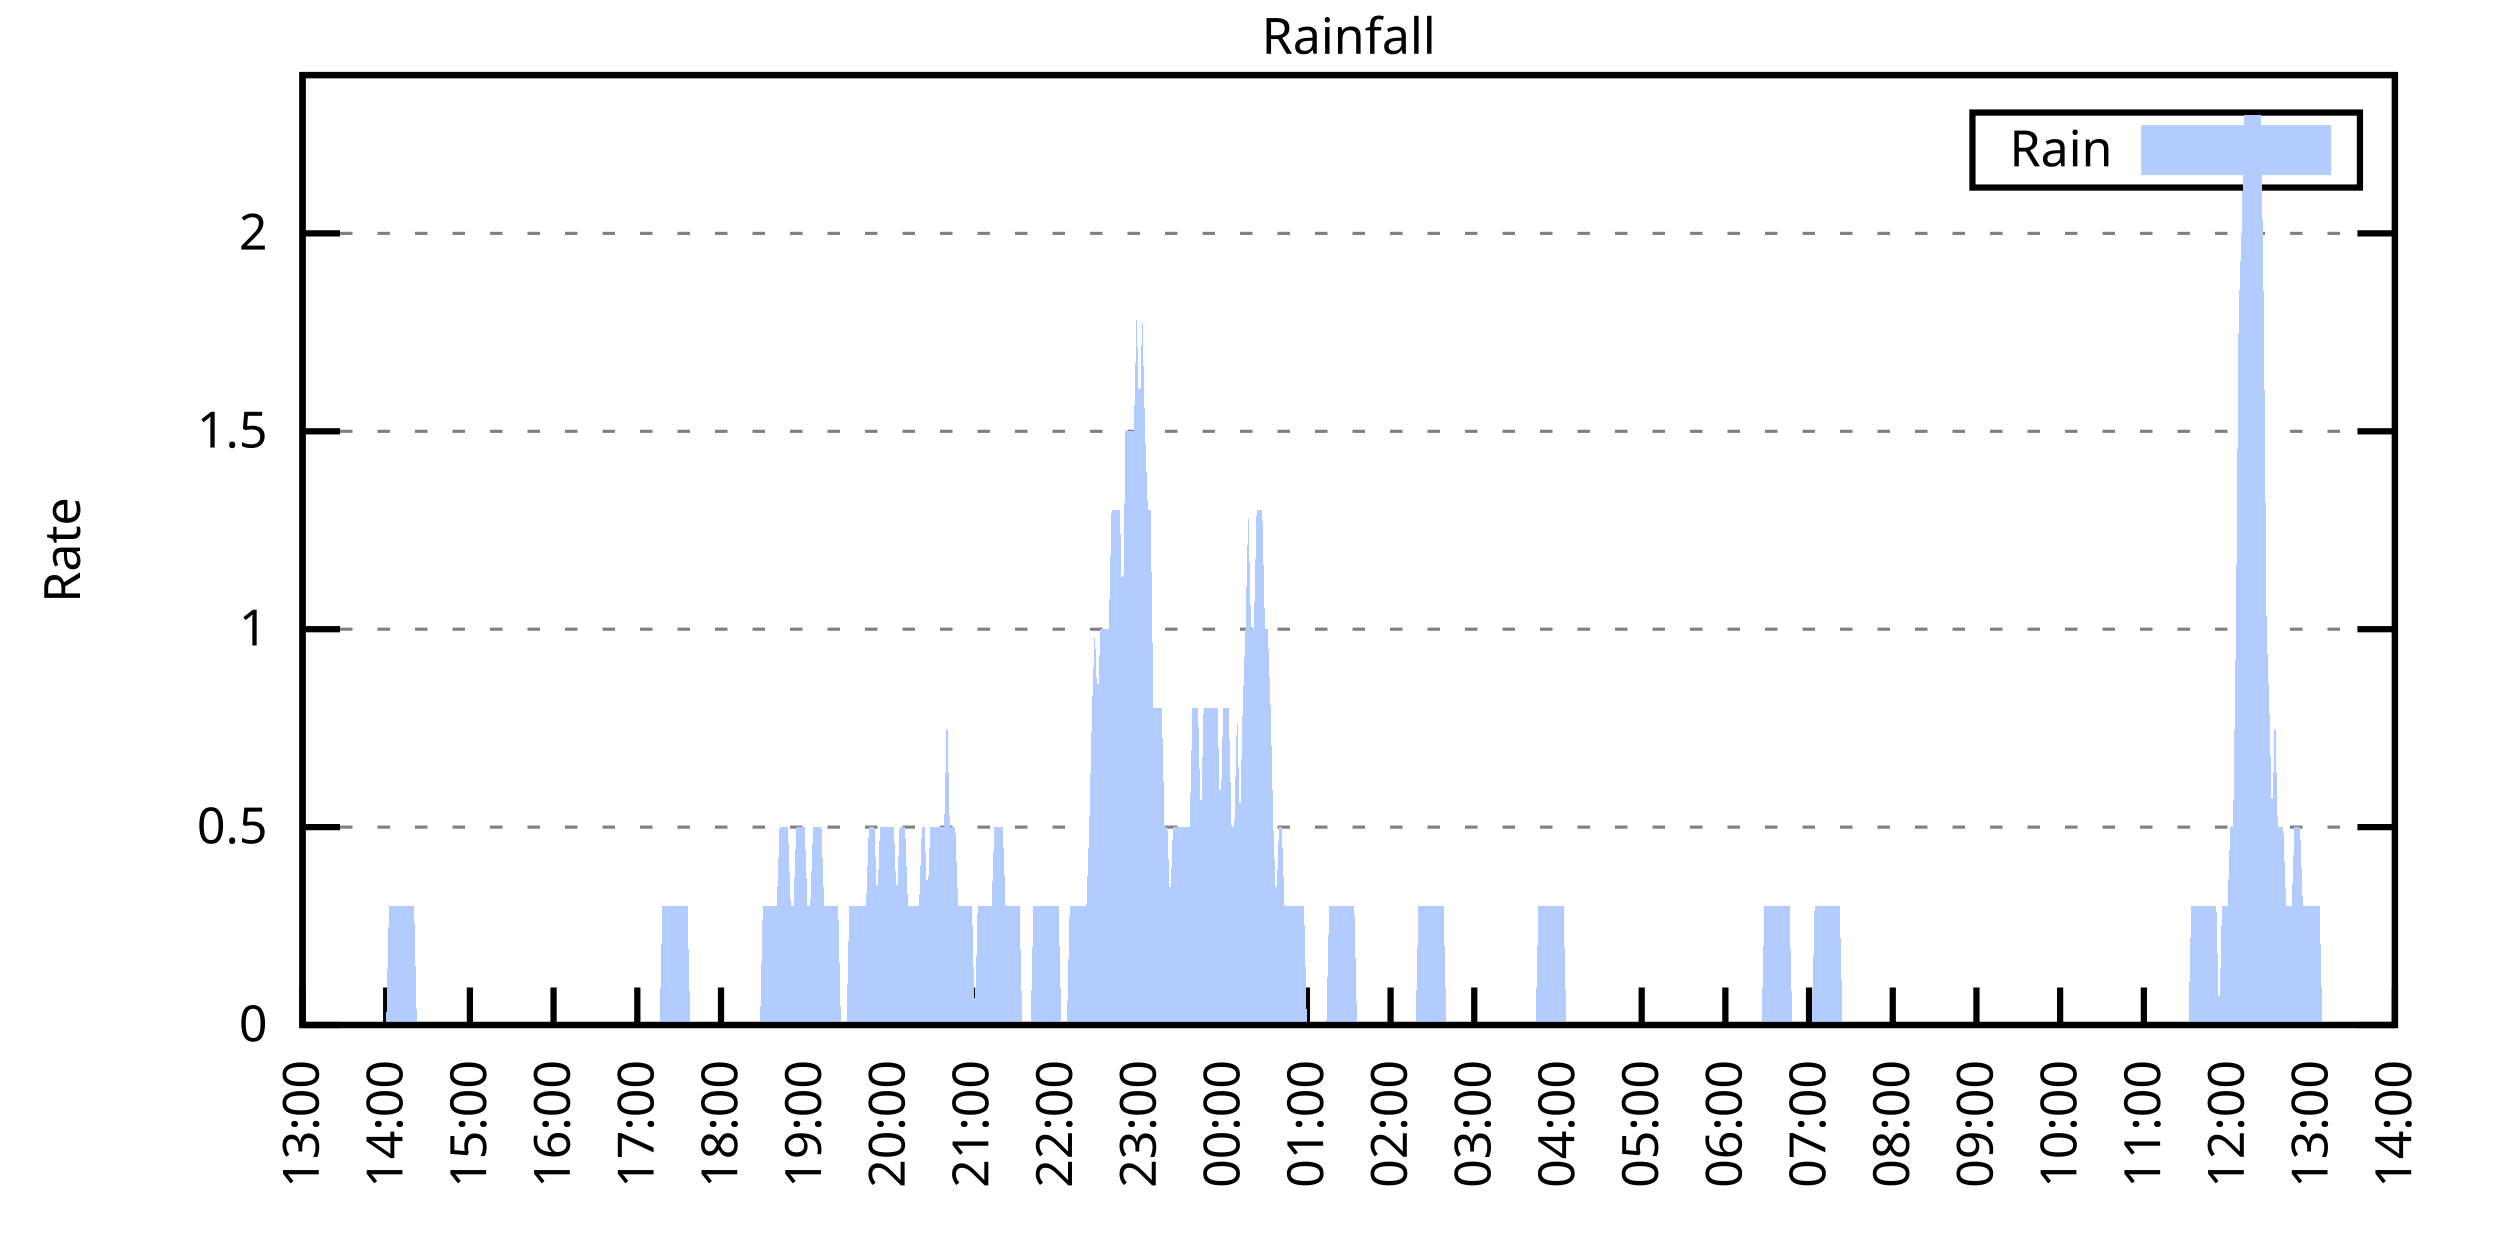
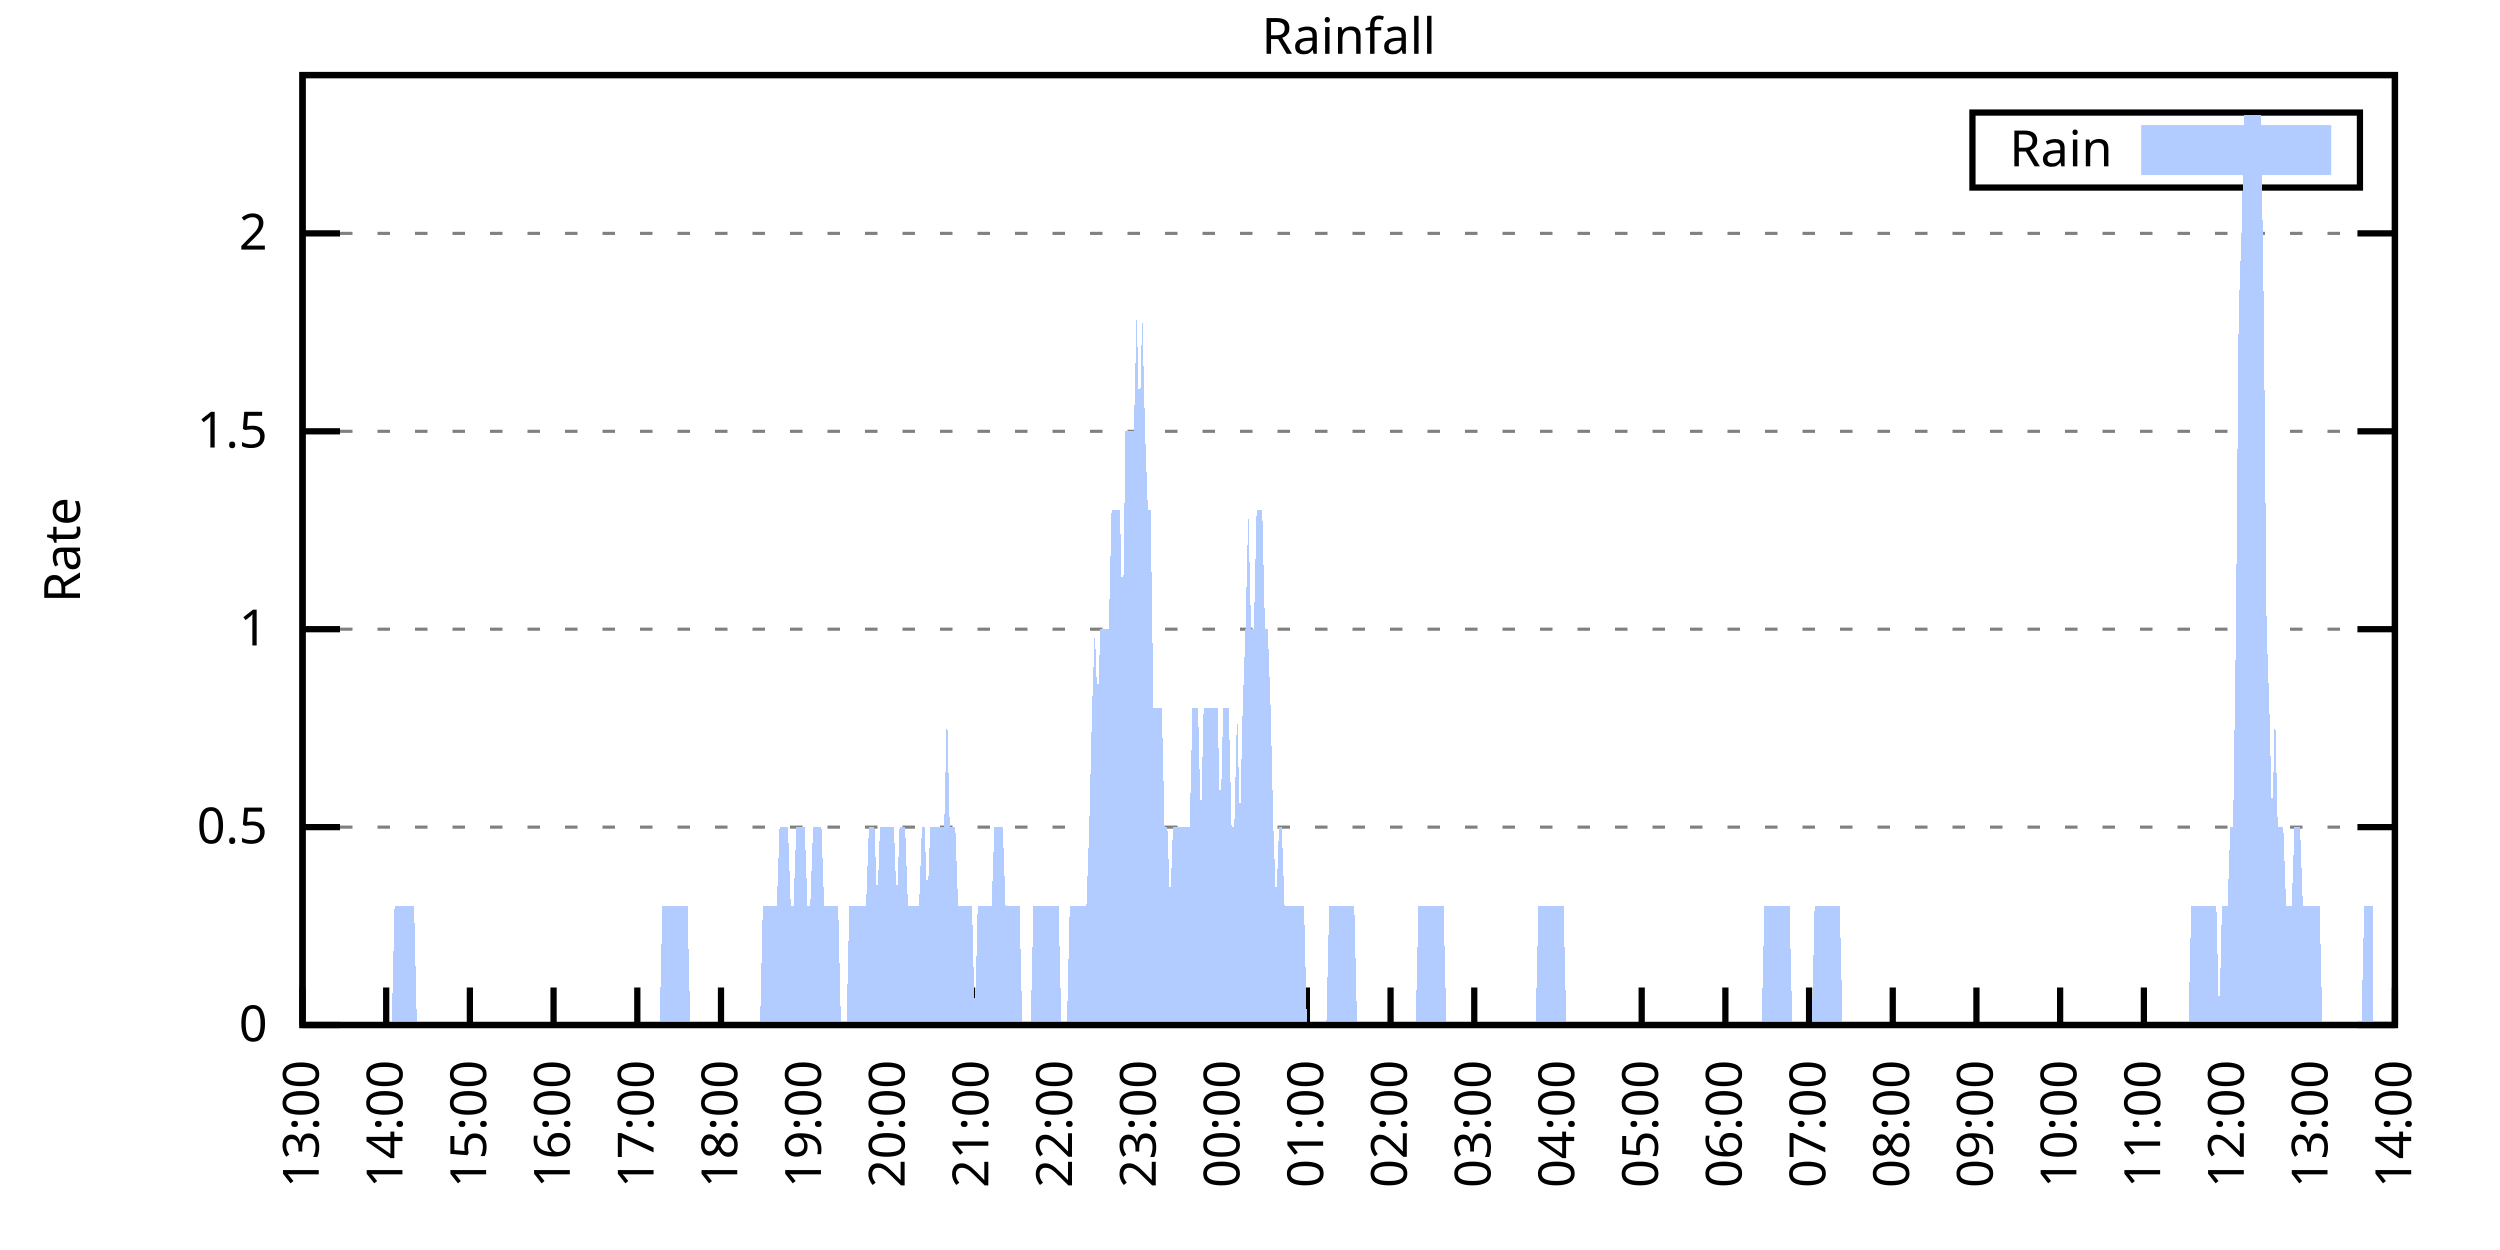
<svg xmlns="http://www.w3.org/2000/svg" xmlns:xlink="http://www.w3.org/1999/xlink" width="400" height="200" viewBox="0 0 400 200">
  <g id="gnuplot_canvas">
    <rect x="0" y="0" width="400" height="200" fill="none" />
    <defs>
      <circle id="gpDot" r="0.5" stroke-width="0.5" stroke="currentColor" />
      <path id="gpPt0" stroke-width="0.333" stroke="currentColor" d="M-1,0 h2 M0,-1 v2" />
      <path id="gpPt1" stroke-width="0.333" stroke="currentColor" d="M-1,-1 L1,1 M1,-1 L-1,1" />
      <path id="gpPt2" stroke-width="0.333" stroke="currentColor" d="M-1,0 L1,0 M0,-1 L0,1 M-1,-1 L1,1 M-1,1 L1,-1" />
      <rect id="gpPt3" stroke-width="0.333" stroke="currentColor" x="-1" y="-1" width="2" height="2" />
      <rect id="gpPt4" stroke-width="0.333" stroke="currentColor" fill="currentColor" x="-1" y="-1" width="2" height="2" />
      <circle id="gpPt5" stroke-width="0.333" stroke="currentColor" cx="0" cy="0" r="1" />
      <use xlink:href="#gpPt5" id="gpPt6" fill="currentColor" stroke="none" />
      <path id="gpPt7" stroke-width="0.333" stroke="currentColor" d="M0,-1.33 L-1.33,0.67 L1.33,0.67 z" />
      <use xlink:href="#gpPt7" id="gpPt8" fill="currentColor" stroke="none" />
      <use xlink:href="#gpPt7" id="gpPt9" stroke="currentColor" transform="rotate(180)" />
      <use xlink:href="#gpPt9" id="gpPt10" fill="currentColor" stroke="none" />
      <use xlink:href="#gpPt3" id="gpPt11" stroke="currentColor" transform="rotate(45)" />
      <use xlink:href="#gpPt11" id="gpPt12" fill="currentColor" stroke="none" />
      <path id="gpPt13" stroke-width="0.333" stroke="currentColor" d="M0,1.330 L1.265,0.411 L0.782,-1.067 L-0.782,-1.076 L-1.265,0.411 z" />
      <use xlink:href="#gpPt13" id="gpPt14" fill="currentColor" stroke="none" />
      <filter id="textbox" filterUnits="objectBoundingBox" x="0" y="0" height="1" width="1">
        <feFlood flood-color="white" flood-opacity="1" result="bgnd" />
        <feComposite in="SourceGraphic" in2="bgnd" operator="atop" />
      </filter>
      <filter id="greybox" filterUnits="objectBoundingBox" x="0" y="0" height="1" width="1">
        <feFlood flood-color="lightgrey" flood-opacity="1" result="grey" />
        <feComposite in="SourceGraphic" in2="grey" operator="atop" />
      </filter>
    </defs>
    <g fill="none" color="white" stroke="currentColor" stroke-width="1.00" stroke-linecap="butt" stroke-linejoin="miter">
</g>
    <g fill="none" color="black" stroke="currentColor" stroke-width="1.00" stroke-linecap="butt" stroke-linejoin="miter">
      <g stroke="none" shape-rendering="crispEdges">
        <polygon fill="rgb(255, 255, 255)" points="48.40,164.00 383.18,164.00 383.18,12.02 48.40,12.02 " />
      </g>
    </g>
    <g fill="none" color="black" stroke="currentColor" stroke-width="1.00" stroke-linecap="butt" stroke-linejoin="miter">
</g>
    <g fill="none" color="black" stroke="black" stroke-width="0.50" stroke-linecap="butt" stroke-linejoin="miter">
</g>
    <g fill="none" color="gray" stroke="currentColor" stroke-width="0.50" stroke-linecap="butt" stroke-linejoin="miter">
      <path stroke="gray" stroke-dasharray="2,4" class="gridline" d="M48.40,164.00 L383.19,164.00  " />
    </g>
    <g fill="none" color="gray" stroke="gray" stroke-width="1.00" stroke-linecap="butt" stroke-linejoin="miter">
</g>
    <g fill="none" color="black" stroke="currentColor" stroke-width="1.00" stroke-linecap="butt" stroke-linejoin="miter">
      <path stroke="black" d="M48.40,164.00 L54.40,164.00 M383.19,164.00 L377.19,164.00  " />
      <g transform="translate(42.80,166.60)" stroke="none" fill="black" font-family="Sans" font-size="8.00" text-anchor="end">
        <text>
          <tspan font-family="Sans"> 0</tspan>
        </text>
      </g>
    </g>
    <g fill="none" color="black" stroke="currentColor" stroke-width="1.00" stroke-linecap="butt" stroke-linejoin="miter">
</g>
    <g fill="none" color="black" stroke="black" stroke-width="0.50" stroke-linecap="butt" stroke-linejoin="miter">
</g>
    <g fill="none" color="gray" stroke="currentColor" stroke-width="0.50" stroke-linecap="butt" stroke-linejoin="miter">
      <path stroke="gray" stroke-dasharray="2,4" class="gridline" d="M48.40,132.34 L383.19,132.34  " />
    </g>
    <g fill="none" color="gray" stroke="gray" stroke-width="1.00" stroke-linecap="butt" stroke-linejoin="miter">
</g>
    <g fill="none" color="black" stroke="currentColor" stroke-width="1.00" stroke-linecap="butt" stroke-linejoin="miter">
      <path stroke="black" d="M48.40,132.34 L54.40,132.34 M383.19,132.34 L377.19,132.34  " />
      <g transform="translate(42.80,134.94)" stroke="none" fill="black" font-family="Sans" font-size="8.00" text-anchor="end">
        <text>
          <tspan font-family="Sans"> 0.5</tspan>
        </text>
      </g>
    </g>
    <g fill="none" color="black" stroke="currentColor" stroke-width="1.00" stroke-linecap="butt" stroke-linejoin="miter">
</g>
    <g fill="none" color="black" stroke="black" stroke-width="0.50" stroke-linecap="butt" stroke-linejoin="miter">
</g>
    <g fill="none" color="gray" stroke="currentColor" stroke-width="0.50" stroke-linecap="butt" stroke-linejoin="miter">
      <path stroke="gray" stroke-dasharray="2,4" class="gridline" d="M48.40,100.67 L383.19,100.67  " />
    </g>
    <g fill="none" color="gray" stroke="gray" stroke-width="1.00" stroke-linecap="butt" stroke-linejoin="miter">
</g>
    <g fill="none" color="black" stroke="currentColor" stroke-width="1.00" stroke-linecap="butt" stroke-linejoin="miter">
      <path stroke="black" d="M48.40,100.67 L54.40,100.67 M383.19,100.67 L377.19,100.67  " />
      <g transform="translate(42.80,103.27)" stroke="none" fill="black" font-family="Sans" font-size="8.00" text-anchor="end">
        <text>
          <tspan font-family="Sans"> 1</tspan>
        </text>
      </g>
    </g>
    <g fill="none" color="black" stroke="currentColor" stroke-width="1.00" stroke-linecap="butt" stroke-linejoin="miter">
</g>
    <g fill="none" color="black" stroke="black" stroke-width="0.50" stroke-linecap="butt" stroke-linejoin="miter">
</g>
    <g fill="none" color="gray" stroke="currentColor" stroke-width="0.50" stroke-linecap="butt" stroke-linejoin="miter">
      <path stroke="gray" stroke-dasharray="2,4" class="gridline" d="M48.40,69.01 L383.19,69.01  " />
    </g>
    <g fill="none" color="gray" stroke="gray" stroke-width="1.00" stroke-linecap="butt" stroke-linejoin="miter">
</g>
    <g fill="none" color="black" stroke="currentColor" stroke-width="1.00" stroke-linecap="butt" stroke-linejoin="miter">
      <path stroke="black" d="M48.40,69.01 L54.40,69.01 M383.19,69.01 L377.19,69.01  " />
      <g transform="translate(42.80,71.61)" stroke="none" fill="black" font-family="Sans" font-size="8.00" text-anchor="end">
        <text>
          <tspan font-family="Sans"> 1.5</tspan>
        </text>
      </g>
    </g>
    <g fill="none" color="black" stroke="currentColor" stroke-width="1.00" stroke-linecap="butt" stroke-linejoin="miter">
</g>
    <g fill="none" color="black" stroke="black" stroke-width="0.50" stroke-linecap="butt" stroke-linejoin="miter">
</g>
    <g fill="none" color="gray" stroke="currentColor" stroke-width="0.50" stroke-linecap="butt" stroke-linejoin="miter">
      <path stroke="gray" stroke-dasharray="2,4" class="gridline" d="M48.40,37.34 L383.19,37.34  " />
    </g>
    <g fill="none" color="gray" stroke="gray" stroke-width="1.00" stroke-linecap="butt" stroke-linejoin="miter">
</g>
    <g fill="none" color="black" stroke="currentColor" stroke-width="1.00" stroke-linecap="butt" stroke-linejoin="miter">
      <path stroke="black" d="M48.40,37.34 L54.40,37.34 M383.19,37.34 L377.19,37.34  " />
      <g transform="translate(42.80,39.94)" stroke="none" fill="black" font-family="Sans" font-size="8.00" text-anchor="end">
        <text>
          <tspan font-family="Sans"> 2</tspan>
        </text>
      </g>
    </g>
    <g fill="none" color="black" stroke="currentColor" stroke-width="1.00" stroke-linecap="butt" stroke-linejoin="miter">
      <path stroke="black" d="M48.40,164.00 L48.40,158.00  " />
      <g transform="translate(51.00,169.60) rotate(270.00)" stroke="none" fill="black" font-family="Sans" font-size="8.00" text-anchor="end">
        <text>
          <tspan font-family="Sans">13:00</tspan>
        </text>
      </g>
    </g>
    <g fill="none" color="black" stroke="currentColor" stroke-width="1.00" stroke-linecap="butt" stroke-linejoin="miter">
      <path stroke="black" d="M61.79,164.00 L61.79,158.00  " />
      <g transform="translate(64.39,169.60) rotate(270.00)" stroke="none" fill="black" font-family="Sans" font-size="8.00" text-anchor="end">
        <text>
          <tspan font-family="Sans">14:00</tspan>
        </text>
      </g>
    </g>
    <g fill="none" color="black" stroke="currentColor" stroke-width="1.00" stroke-linecap="butt" stroke-linejoin="miter">
      <path stroke="black" d="M75.18,164.00 L75.18,158.00  " />
      <g transform="translate(77.78,169.60) rotate(270.00)" stroke="none" fill="black" font-family="Sans" font-size="8.00" text-anchor="end">
        <text>
          <tspan font-family="Sans">15:00</tspan>
        </text>
      </g>
    </g>
    <g fill="none" color="black" stroke="currentColor" stroke-width="1.00" stroke-linecap="butt" stroke-linejoin="miter">
      <path stroke="black" d="M88.57,164.00 L88.57,158.00  " />
      <g transform="translate(91.17,169.60) rotate(270.00)" stroke="none" fill="black" font-family="Sans" font-size="8.00" text-anchor="end">
        <text>
          <tspan font-family="Sans">16:00</tspan>
        </text>
      </g>
    </g>
    <g fill="none" color="black" stroke="currentColor" stroke-width="1.00" stroke-linecap="butt" stroke-linejoin="miter">
      <path stroke="black" d="M101.97,164.00 L101.97,158.00  " />
      <g transform="translate(104.57,169.60) rotate(270.00)" stroke="none" fill="black" font-family="Sans" font-size="8.00" text-anchor="end">
        <text>
          <tspan font-family="Sans">17:00</tspan>
        </text>
      </g>
    </g>
    <g fill="none" color="black" stroke="currentColor" stroke-width="1.00" stroke-linecap="butt" stroke-linejoin="miter">
      <path stroke="black" d="M115.36,164.00 L115.36,158.00  " />
      <g transform="translate(117.96,169.60) rotate(270.00)" stroke="none" fill="black" font-family="Sans" font-size="8.00" text-anchor="end">
        <text>
          <tspan font-family="Sans">18:00</tspan>
        </text>
      </g>
    </g>
    <g fill="none" color="black" stroke="currentColor" stroke-width="1.00" stroke-linecap="butt" stroke-linejoin="miter">
      <path stroke="black" d="M128.75,164.00 L128.75,158.00  " />
      <g transform="translate(131.35,169.60) rotate(270.00)" stroke="none" fill="black" font-family="Sans" font-size="8.00" text-anchor="end">
        <text>
          <tspan font-family="Sans">19:00</tspan>
        </text>
      </g>
    </g>
    <g fill="none" color="black" stroke="currentColor" stroke-width="1.00" stroke-linecap="butt" stroke-linejoin="miter">
      <path stroke="black" d="M142.14,164.00 L142.14,158.00  " />
      <g transform="translate(144.74,169.60) rotate(270.00)" stroke="none" fill="black" font-family="Sans" font-size="8.00" text-anchor="end">
        <text>
          <tspan font-family="Sans">20:00</tspan>
        </text>
      </g>
    </g>
    <g fill="none" color="black" stroke="currentColor" stroke-width="1.00" stroke-linecap="butt" stroke-linejoin="miter">
      <path stroke="black" d="M155.53,164.00 L155.53,158.00  " />
      <g transform="translate(158.13,169.60) rotate(270.00)" stroke="none" fill="black" font-family="Sans" font-size="8.00" text-anchor="end">
        <text>
          <tspan font-family="Sans">21:00</tspan>
        </text>
      </g>
    </g>
    <g fill="none" color="black" stroke="currentColor" stroke-width="1.00" stroke-linecap="butt" stroke-linejoin="miter">
      <path stroke="black" d="M168.92,164.00 L168.92,158.00  " />
      <g transform="translate(171.52,169.60) rotate(270.00)" stroke="none" fill="black" font-family="Sans" font-size="8.00" text-anchor="end">
        <text>
          <tspan font-family="Sans">22:00</tspan>
        </text>
      </g>
    </g>
    <g fill="none" color="black" stroke="currentColor" stroke-width="1.00" stroke-linecap="butt" stroke-linejoin="miter">
      <path stroke="black" d="M182.32,164.00 L182.32,158.00  " />
      <g transform="translate(184.92,169.60) rotate(270.00)" stroke="none" fill="black" font-family="Sans" font-size="8.00" text-anchor="end">
        <text>
          <tspan font-family="Sans">23:00</tspan>
        </text>
      </g>
    </g>
    <g fill="none" color="black" stroke="currentColor" stroke-width="1.00" stroke-linecap="butt" stroke-linejoin="miter">
      <path stroke="black" d="M195.71,164.00 L195.71,158.00  " />
      <g transform="translate(198.31,169.60) rotate(270.00)" stroke="none" fill="black" font-family="Sans" font-size="8.00" text-anchor="end">
        <text>
          <tspan font-family="Sans">00:00</tspan>
        </text>
      </g>
    </g>
    <g fill="none" color="black" stroke="currentColor" stroke-width="1.00" stroke-linecap="butt" stroke-linejoin="miter">
      <path stroke="black" d="M209.10,164.00 L209.10,158.00  " />
      <g transform="translate(211.70,169.60) rotate(270.00)" stroke="none" fill="black" font-family="Sans" font-size="8.00" text-anchor="end">
        <text>
          <tspan font-family="Sans">01:00</tspan>
        </text>
      </g>
    </g>
    <g fill="none" color="black" stroke="currentColor" stroke-width="1.00" stroke-linecap="butt" stroke-linejoin="miter">
      <path stroke="black" d="M222.49,164.00 L222.49,158.00  " />
      <g transform="translate(225.09,169.60) rotate(270.00)" stroke="none" fill="black" font-family="Sans" font-size="8.00" text-anchor="end">
        <text>
          <tspan font-family="Sans">02:00</tspan>
        </text>
      </g>
    </g>
    <g fill="none" color="black" stroke="currentColor" stroke-width="1.00" stroke-linecap="butt" stroke-linejoin="miter">
      <path stroke="black" d="M235.88,164.00 L235.88,158.00  " />
      <g transform="translate(238.48,169.60) rotate(270.00)" stroke="none" fill="black" font-family="Sans" font-size="8.00" text-anchor="end">
        <text>
          <tspan font-family="Sans">03:00</tspan>
        </text>
      </g>
    </g>
    <g fill="none" color="black" stroke="currentColor" stroke-width="1.00" stroke-linecap="butt" stroke-linejoin="miter">
      <path stroke="black" d="M249.27,164.00 L249.27,158.00  " />
      <g transform="translate(251.87,169.60) rotate(270.00)" stroke="none" fill="black" font-family="Sans" font-size="8.00" text-anchor="end">
        <text>
          <tspan font-family="Sans">04:00</tspan>
        </text>
      </g>
    </g>
    <g fill="none" color="black" stroke="currentColor" stroke-width="1.00" stroke-linecap="butt" stroke-linejoin="miter">
      <path stroke="black" d="M262.67,164.00 L262.67,158.00  " />
      <g transform="translate(265.27,169.60) rotate(270.00)" stroke="none" fill="black" font-family="Sans" font-size="8.00" text-anchor="end">
        <text>
          <tspan font-family="Sans">05:00</tspan>
        </text>
      </g>
    </g>
    <g fill="none" color="black" stroke="currentColor" stroke-width="1.00" stroke-linecap="butt" stroke-linejoin="miter">
      <path stroke="black" d="M276.06,164.00 L276.06,158.00  " />
      <g transform="translate(278.66,169.60) rotate(270.00)" stroke="none" fill="black" font-family="Sans" font-size="8.00" text-anchor="end">
        <text>
          <tspan font-family="Sans">06:00</tspan>
        </text>
      </g>
    </g>
    <g fill="none" color="black" stroke="currentColor" stroke-width="1.00" stroke-linecap="butt" stroke-linejoin="miter">
      <path stroke="black" d="M289.45,164.00 L289.45,158.00  " />
      <g transform="translate(292.05,169.60) rotate(270.00)" stroke="none" fill="black" font-family="Sans" font-size="8.00" text-anchor="end">
        <text>
          <tspan font-family="Sans">07:00</tspan>
        </text>
      </g>
    </g>
    <g fill="none" color="black" stroke="currentColor" stroke-width="1.00" stroke-linecap="butt" stroke-linejoin="miter">
      <path stroke="black" d="M302.84,164.00 L302.84,158.00  " />
      <g transform="translate(305.44,169.60) rotate(270.00)" stroke="none" fill="black" font-family="Sans" font-size="8.00" text-anchor="end">
        <text>
          <tspan font-family="Sans">08:00</tspan>
        </text>
      </g>
    </g>
    <g fill="none" color="black" stroke="currentColor" stroke-width="1.00" stroke-linecap="butt" stroke-linejoin="miter">
      <path stroke="black" d="M316.23,164.00 L316.23,158.00  " />
      <g transform="translate(318.83,169.60) rotate(270.00)" stroke="none" fill="black" font-family="Sans" font-size="8.00" text-anchor="end">
        <text>
          <tspan font-family="Sans">09:00</tspan>
        </text>
      </g>
    </g>
    <g fill="none" color="black" stroke="currentColor" stroke-width="1.00" stroke-linecap="butt" stroke-linejoin="miter">
      <path stroke="black" d="M329.62,164.00 L329.62,158.00  " />
      <g transform="translate(332.22,169.60) rotate(270.00)" stroke="none" fill="black" font-family="Sans" font-size="8.00" text-anchor="end">
        <text>
          <tspan font-family="Sans">10:00</tspan>
        </text>
      </g>
    </g>
    <g fill="none" color="black" stroke="currentColor" stroke-width="1.00" stroke-linecap="butt" stroke-linejoin="miter">
      <path stroke="black" d="M343.02,164.00 L343.02,158.00  " />
      <g transform="translate(345.62,169.60) rotate(270.00)" stroke="none" fill="black" font-family="Sans" font-size="8.00" text-anchor="end">
        <text>
          <tspan font-family="Sans">11:00</tspan>
        </text>
      </g>
    </g>
    <g fill="none" color="black" stroke="currentColor" stroke-width="1.00" stroke-linecap="butt" stroke-linejoin="miter">
      <path stroke="black" d="M356.41,164.00 L356.41,158.00  " />
      <g transform="translate(359.01,169.60) rotate(270.00)" stroke="none" fill="black" font-family="Sans" font-size="8.00" text-anchor="end">
        <text>
          <tspan font-family="Sans">12:00</tspan>
        </text>
      </g>
    </g>
    <g fill="none" color="black" stroke="currentColor" stroke-width="1.00" stroke-linecap="butt" stroke-linejoin="miter">
      <path stroke="black" d="M369.80,164.00 L369.80,158.00  " />
      <g transform="translate(372.40,169.60) rotate(270.00)" stroke="none" fill="black" font-family="Sans" font-size="8.00" text-anchor="end">
        <text>
          <tspan font-family="Sans">13:00</tspan>
        </text>
      </g>
    </g>
    <g fill="none" color="black" stroke="currentColor" stroke-width="1.00" stroke-linecap="butt" stroke-linejoin="miter">
      <path stroke="black" d="M383.19,164.00 L383.19,158.00  " />
      <g transform="translate(385.79,169.60) rotate(270.00)" stroke="none" fill="black" font-family="Sans" font-size="8.00" text-anchor="end">
        <text>
          <tspan font-family="Sans">14:00</tspan>
        </text>
      </g>
    </g>
    <g fill="none" color="black" stroke="currentColor" stroke-width="1.00" stroke-linecap="butt" stroke-linejoin="miter">
</g>
    <g fill="none" color="black" stroke="currentColor" stroke-width="1.00" stroke-linecap="butt" stroke-linejoin="miter">
      <path stroke="black" d="M48.40,12.01 L48.40,164.00 L383.19,164.00 L383.19,12.01 L48.40,12.01 Z  " />
    </g>
    <g fill="none" color="black" stroke="currentColor" stroke-width="1.00" stroke-linecap="butt" stroke-linejoin="miter">
</g>
    <g fill="none" color="black" stroke="currentColor" stroke-width="1.00" stroke-linecap="butt" stroke-linejoin="miter">
      <path stroke="black" d="M315.59,30.01 L315.59,18.01 L377.59,18.01 L377.59,30.01 L315.59,30.01 Z  " />
    </g>
    <g id="Rainfall_plot_1">
      <g fill="none" color="white" stroke="black" stroke-width="2.00" stroke-linecap="butt" stroke-linejoin="miter">
</g>
      <g fill="none" color="black" stroke="currentColor" stroke-width="2.00" stroke-linecap="butt" stroke-linejoin="miter">
        <g transform="translate(337.99,26.61)" stroke="none" fill="black" font-family="Sans" font-size="8.00" text-anchor="end">
          <text>
            <tspan font-family="Sans">Rain</tspan>
          </text>
        </g>
      </g>
      <g fill="none" color="black" stroke="currentColor" stroke-width="2.00" stroke-linecap="butt" stroke-linejoin="miter">
        <g stroke="none" shape-rendering="crispEdges">
          <polygon fill="rgb(178, 204, 255)" points="343.59,27.01 371.99,27.01 371.99,21.01 343.59,21.01 " />
        </g>
        <path stroke="rgb(178, 204, 255)" d="M343.59,27.01 L371.99,27.01 L371.99,21.01 L343.59,21.01 L343.59,27.01 Z  " />
      </g>
      <g fill="none" color="black" stroke="currentColor" stroke-width="2.00" stroke-linecap="butt" stroke-linejoin="miter">
        <g stroke="none" shape-rendering="crispEdges">
-           <polygon fill="rgb(178, 204, 255)" points="55.54,164.00 55.99,164.00 56.43,164.00 56.88,164.00 57.33,164.00 57.77,164.00 58.22,164.00 58.67,164.00 59.11,164.00 59.56,164.00 60.01,164.00 60.45,164.00 60.90,164.00 61.35,164.00 61.79,164.00 62.24,145.00 62.68,145.00 63.13,145.00 63.58,145.00 64.02,145.00 64.47,145.00 64.92,145.00 65.36,145.00 65.81,145.00 66.26,145.00 66.70,164.00 67.15,164.00 67.59,164.00 68.04,164.00 68.49,164.00 68.93,164.00 69.38,164.00 69.83,164.00 70.27,164.00 70.72,164.00 71.17,164.00 71.61,164.00 72.06,164.00 72.50,164.00 72.95,164.00 73.40,164.00 73.84,164.00 74.29,164.00 74.74,164.00 75.18,164.00 75.63,164.00 76.08,164.00 76.52,164.00 76.97,164.00 77.42,164.00 77.86,164.00 78.31,164.00 78.75,164.00 79.20,164.00 79.65,164.00 80.09,164.00 80.54,164.00 80.99,164.00 81.43,164.00 81.88,164.00 82.33,164.00 82.77,164.00 83.22,164.00 83.66,164.00 84.11,164.00 84.56,164.00 85.00,164.00 85.45,164.00 85.90,164.00 86.34,164.00 86.79,164.00 87.24,164.00 87.68,164.00 88.13,164.00 88.57,164.00 89.02,164.00 89.47,164.00 89.91,164.00 90.36,164.00 90.81,164.00 91.25,164.00 91.70,164.00 92.15,164.00 92.59,164.00 93.04,164.00 93.49,164.00 93.93,164.00 94.38,164.00 94.82,164.00 95.27,164.00 95.72,164.00 96.16,164.00 96.61,164.00 97.06,164.00 97.50,164.00 97.95,164.00 98.40,164.00 98.84,164.00 99.29,164.00 99.73,164.00 100.18,164.00 100.63,164.00 101.07,164.00 101.52,164.00 101.97,164.00 102.41,164.00 102.86,164.00 103.31,164.00 103.75,164.00 104.20,164.00 104.64,164.00 105.09,164.00 105.54,164.00 105.98,145.00 106.43,145.00 106.88,145.00 107.32,145.00 107.77,145.00 108.22,145.00 108.66,145.00 109.11,145.00 109.55,145.00 110.00,145.00 110.45,164.00 110.89,164.00 111.34,164.00 111.79,164.00 112.23,164.00 112.68,164.00 113.13,164.00 113.57,164.00 114.02,164.00 114.47,164.00 114.91,164.00 115.36,164.00 115.80,164.00 116.25,164.00 116.70,164.00 117.14,164.00 117.59,164.00 118.04,164.00 118.48,164.00 118.93,164.00 119.38,164.00 119.82,164.00 120.27,164.00 120.71,164.00 121.16,164.00 121.61,164.00 122.05,145.00 122.50,145.00 122.95,145.00 123.39,145.00 123.84,145.00 124.29,145.00 124.73,132.34 125.18,132.34 125.62,132.34 126.07,132.34 126.52,145.00 126.96,145.00 127.41,132.34 127.86,132.34 128.30,132.34 128.75,132.34 129.20,145.00 129.64,145.00 130.09,132.34 130.54,132.34 130.98,132.34 131.43,132.34 131.87,145.00 132.32,145.00 132.77,145.00 133.21,145.00 133.66,145.00 134.11,145.00 134.55,164.00 135.00,164.00 135.45,164.00 135.89,145.00 136.34,145.00 136.78,145.00 137.23,145.00 137.68,145.00 138.12,145.00 138.57,145.00 139.02,132.34 139.46,132.34 139.91,132.34 140.36,145.00 140.80,132.34 141.25,132.34 141.69,132.34 142.14,132.34 142.59,132.34 143.03,132.34 143.48,145.00 143.93,132.34 144.37,132.34 144.82,132.34 145.27,145.00 145.71,145.00 146.16,145.00 146.61,145.00 147.05,145.00 147.50,132.34 147.94,132.34 148.39,145.00 148.84,132.34 149.28,132.34 149.73,132.34 150.18,132.34 150.62,132.34 151.07,132.34 151.52,113.34 151.96,132.34 152.41,132.34 152.85,132.34 153.30,145.00 153.75,145.00 154.19,145.00 154.64,145.00 155.09,145.00 155.53,145.00 155.98,164.00 156.43,145.00 156.87,145.00 157.32,145.00 157.76,145.00 158.21,145.00 158.66,145.00 159.10,132.34 159.55,132.34 160.00,132.34 160.44,132.34 160.89,145.00 161.34,145.00 161.78,145.00 162.23,145.00 162.67,145.00 163.12,145.00 163.57,164.00 164.01,164.00 164.46,164.00 164.91,164.00 165.35,145.00 165.80,145.00 166.25,145.00 166.69,145.00 167.14,145.00 167.59,145.00 168.03,145.00 168.48,145.00 168.92,145.00 169.37,145.00 169.82,164.00 170.26,164.00 170.71,164.00 171.16,145.00 171.60,145.00 172.05,145.00 172.50,145.00 172.94,145.00 173.39,145.00 173.83,145.00 174.28,132.34 174.73,113.34 175.17,100.67 175.62,113.34 176.07,100.67 176.51,100.67 176.96,100.67 177.41,100.67 177.85,81.67 178.30,81.67 178.74,81.67 179.19,81.67 179.64,100.67 180.08,69.01 180.53,69.01 180.98,69.01 181.42,69.01 181.87,50.01 182.32,69.01 182.76,50.01 183.21,69.01 183.66,81.67 184.10,81.67 184.55,113.34 184.99,113.34 185.44,113.34 185.89,113.34 186.33,132.34 186.78,132.34 187.23,145.00 187.67,132.34 188.12,132.34 188.57,132.34 189.01,132.34 189.46,132.34 189.90,132.34 190.35,132.34 190.80,113.34 191.24,113.34 191.69,113.34 192.14,132.34 192.58,113.34 193.03,113.34 193.48,113.34 193.92,113.34 194.37,113.34 194.81,113.34 195.26,132.34 195.71,113.34 196.15,113.34 196.60,113.34 197.05,132.34 197.49,132.34 197.94,113.34 198.39,132.34 198.83,113.34 199.28,100.67 199.73,81.67 200.17,100.67 200.62,100.67 201.06,81.67 201.51,81.67 201.96,81.67 202.40,100.67 202.85,100.67 203.30,113.34 203.74,132.34 204.19,145.00 204.64,132.34 205.08,132.34 205.53,145.00 205.97,145.00 206.42,145.00 206.87,145.00 207.31,145.00 207.76,145.00 208.21,145.00 208.65,145.00 209.10,164.00 209.55,164.00 209.99,164.00 210.44,164.00 210.88,164.00 211.33,164.00 211.78,164.00 212.22,164.00 212.67,145.00 213.12,145.00 213.56,145.00 214.01,145.00 214.46,145.00 214.90,145.00 215.35,145.00 215.80,145.00 216.24,145.00 216.69,145.00 217.13,164.00 217.58,164.00 218.03,164.00 218.47,164.00 218.92,164.00 219.37,164.00 219.81,164.00 220.26,164.00 220.71,164.00 221.15,164.00 221.60,164.00 222.04,164.00 222.49,164.00 222.94,164.00 223.38,164.00 223.83,164.00 224.28,164.00 224.72,164.00 225.17,164.00 225.62,164.00 226.06,164.00 226.51,164.00 226.95,145.00 227.40,145.00 227.85,145.00 228.29,145.00 228.74,145.00 229.19,145.00 229.63,145.00 230.08,145.00 230.53,145.00 230.97,145.00 231.42,164.00 231.86,164.00 232.31,164.00 232.76,164.00 233.20,164.00 233.65,164.00 234.10,164.00 234.54,164.00 234.99,164.00 235.44,164.00 235.88,164.00 236.33,164.00 236.78,164.00 237.22,164.00 237.67,164.00 238.11,164.00 238.56,164.00 239.01,164.00 239.45,164.00 239.90,164.00 240.35,164.00 240.79,164.00 241.24,164.00 241.69,164.00 242.13,164.00 242.58,164.00 243.02,164.00 243.47,164.00 243.92,164.00 244.36,164.00 244.81,164.00 245.26,164.00 245.70,164.00 246.15,145.00 246.60,145.00 247.04,145.00 247.49,145.00 247.93,145.00 248.38,145.00 248.83,145.00 249.27,145.00 249.72,145.00 250.17,145.00 250.61,164.00 251.06,164.00 251.51,164.00 251.95,164.00 252.40,164.00 252.85,164.00 253.29,164.00 253.74,164.00 254.18,164.00 254.63,164.00 255.08,164.00 255.52,164.00 255.97,164.00 256.42,164.00 256.86,164.00 257.31,164.00 257.76,164.00 258.20,164.00 258.65,164.00 259.09,164.00 259.54,164.00 259.99,164.00 260.43,164.00 260.88,164.00 261.33,164.00 261.77,164.00 262.22,164.00 262.67,164.00 263.11,164.00 263.56,164.00 264.00,164.00 264.45,164.00 264.90,164.00 265.34,164.00 265.79,164.00 266.24,164.00 266.68,164.00 267.13,164.00 267.58,164.00 268.02,164.00 268.47,164.00 268.92,164.00 269.36,164.00 269.81,164.00 270.25,164.00 270.70,164.00 271.15,164.00 271.59,164.00 272.04,164.00 272.49,164.00 272.93,164.00 273.38,164.00 273.83,164.00 274.27,164.00 274.72,164.00 275.16,164.00 275.61,164.00 276.06,164.00 276.50,164.00 276.95,164.00 277.40,164.00 277.84,164.00 278.29,164.00 278.74,164.00 279.18,164.00 279.63,164.00 280.07,164.00 280.52,164.00 280.97,164.00 281.41,164.00 281.86,164.00 282.31,145.00 282.75,145.00 283.20,145.00 283.65,145.00 284.09,145.00 284.54,145.00 284.98,145.00 285.43,145.00 285.88,145.00 286.32,145.00 286.77,164.00 287.22,164.00 287.66,164.00 288.11,164.00 288.56,164.00 289.00,164.00 289.45,164.00 289.90,164.00 290.34,145.00 290.79,145.00 291.23,145.00 291.68,145.00 292.13,145.00 292.57,145.00 293.02,145.00 293.47,145.00 293.91,145.00 294.36,145.00 294.81,164.00 295.25,164.00 295.70,164.00 296.14,164.00 296.59,164.00 297.04,164.00 297.48,164.00 297.93,164.00 298.38,164.00 298.82,164.00 299.27,164.00 299.72,164.00 300.16,164.00 300.61,164.00 301.05,164.00 301.50,164.00 301.95,164.00 302.39,164.00 302.84,164.00 303.29,164.00 303.73,164.00 304.18,164.00 304.63,164.00 305.07,164.00 305.52,164.00 305.97,164.00 306.41,164.00 306.86,164.00 307.30,164.00 307.75,164.00 308.20,164.00 308.64,164.00 309.09,164.00 309.54,164.00 309.98,164.00 310.43,164.00 310.88,164.00 311.32,164.00 311.77,164.00 312.21,164.00 312.66,164.00 313.11,164.00 313.55,164.00 314.00,164.00 314.45,164.00 314.89,164.00 315.34,164.00 315.79,164.00 316.23,164.00 316.68,164.00 317.12,164.00 317.57,164.00 318.02,164.00 318.46,164.00 318.91,164.00 319.36,164.00 319.80,164.00 320.25,164.00 320.70,164.00 321.14,164.00 321.59,164.00 322.04,164.00 322.48,164.00 322.93,164.00 323.37,164.00 323.82,164.00 324.27,164.00 324.71,164.00 325.16,164.00 325.61,164.00 326.05,164.00 326.50,164.00 326.95,164.00 327.39,164.00 327.84,164.00 328.28,164.00 328.73,164.00 329.18,164.00 329.62,164.00 330.07,164.00 330.52,164.00 330.96,164.00 331.41,164.00 331.86,164.00 332.30,164.00 332.75,164.00 333.19,164.00 333.64,164.00 334.09,164.00 334.53,164.00 334.98,164.00 335.43,164.00 335.87,164.00 336.32,164.00 336.77,164.00 337.21,164.00 337.66,164.00 338.10,164.00 338.55,164.00 339.00,164.00 339.44,164.00 339.89,164.00 340.34,164.00 340.78,164.00 341.23,164.00 341.68,164.00 342.12,164.00 342.57,164.00 343.02,164.00 343.46,164.00 343.91,164.00 344.35,164.00 344.80,164.00 345.25,164.00 345.69,164.00 346.14,164.00 346.59,164.00 347.03,164.00 347.48,164.00 347.93,164.00 348.37,164.00 348.82,164.00 349.26,164.00 349.71,164.00 350.16,164.00 350.60,145.00 351.05,145.00 351.50,145.00 351.94,145.00 352.39,145.00 352.84,145.00 353.28,145.00 353.73,145.00 354.17,145.00 354.62,145.00 355.07,164.00 355.51,145.00 355.96,145.00 356.41,145.00 356.85,132.34 357.30,132.34 357.75,100.67 358.19,50.01 358.64,37.34 359.09,18.34 359.53,18.34 359.98,18.34 360.42,18.34 360.87,18.34 361.32,18.34 361.76,18.34 362.21,50.01 362.66,100.67 363.10,113.34 363.55,132.34 364.00,113.34 364.44,132.34 364.89,132.34 365.33,132.34 365.78,145.00 366.23,145.00 366.67,145.00 367.12,132.34 367.57,132.34 368.01,132.34 368.46,145.00 368.91,145.00 369.35,145.00 369.80,145.00 370.24,145.00 370.69,145.00 371.14,145.00 371.58,164.00 372.03,164.00 372.48,164.00 372.92,164.00 373.37,164.00 373.82,164.00 374.26,164.00 374.71,164.00 375.16,164.00 375.60,164.00 376.05,164.00 376.49,164.00 376.49,164.00 55.54,164.00 " />
+           <polygon fill="rgb(178, 204, 255)" points="58.67,164.00 59.11,164.00 59.56,164.00 60.01,164.00 60.45,164.00 60.90,164.00 61.35,164.00 61.79,164.00 62.24,164.00 62.68,164.00 63.13,145.00 63.58,145.00 64.02,145.00 64.47,145.00 64.92,145.00 65.36,145.00 65.81,145.00 66.26,145.00 66.70,164.00 67.15,164.00 67.59,164.00 68.04,164.00 68.49,164.00 68.93,164.00 69.38,164.00 69.83,164.00 70.27,164.00 70.72,164.00 71.17,164.00 71.61,164.00 72.06,164.00 72.50,164.00 72.95,164.00 73.40,164.00 73.84,164.00 74.29,164.00 74.74,164.00 75.18,164.00 75.63,164.00 76.08,164.00 76.52,164.00 76.97,164.00 77.42,164.00 77.86,164.00 78.31,164.00 78.75,164.00 79.20,164.00 79.65,164.00 80.09,164.00 80.54,164.00 80.99,164.00 81.43,164.00 81.88,164.00 82.33,164.00 82.77,164.00 83.22,164.00 83.66,164.00 84.11,164.00 84.56,164.00 85.00,164.00 85.45,164.00 85.90,164.00 86.34,164.00 86.79,164.00 87.24,164.00 87.68,164.00 88.13,164.00 88.57,164.00 89.02,164.00 89.47,164.00 89.91,164.00 90.36,164.00 90.81,164.00 91.25,164.00 91.70,164.00 92.15,164.00 92.59,164.00 93.04,164.00 93.49,164.00 93.93,164.00 94.38,164.00 94.82,164.00 95.27,164.00 95.72,164.00 96.16,164.00 96.61,164.00 97.06,164.00 97.50,164.00 97.95,164.00 98.40,164.00 98.84,164.00 99.29,164.00 99.73,164.00 100.18,164.00 100.63,164.00 101.07,164.00 101.52,164.00 101.97,164.00 102.41,164.00 102.86,164.00 103.31,164.00 103.75,164.00 104.20,164.00 104.64,164.00 105.09,164.00 105.54,164.00 105.98,145.00 106.43,145.00 106.88,145.00 107.32,145.00 107.77,145.00 108.22,145.00 108.66,145.00 109.11,145.00 109.55,145.00 110.00,145.00 110.45,164.00 110.89,164.00 111.34,164.00 111.79,164.00 112.23,164.00 112.68,164.00 113.13,164.00 113.57,164.00 114.02,164.00 114.47,164.00 114.91,164.00 115.36,164.00 115.80,164.00 116.25,164.00 116.70,164.00 117.14,164.00 117.59,164.00 118.04,164.00 118.48,164.00 118.93,164.00 119.38,164.00 119.82,164.00 120.27,164.00 120.71,164.00 121.16,164.00 121.61,164.00 122.05,145.00 122.50,145.00 122.95,145.00 123.39,145.00 123.84,145.00 124.29,145.00 124.73,132.34 125.18,132.34 125.62,132.34 126.07,132.34 126.52,145.00 126.96,145.00 127.41,132.34 127.86,132.34 128.30,132.34 128.75,132.34 129.20,145.00 129.64,145.00 130.09,132.34 130.54,132.34 130.98,132.34 131.43,132.34 131.87,145.00 132.32,145.00 132.77,145.00 133.21,145.00 133.66,145.00 134.11,145.00 134.55,164.00 135.00,164.00 135.45,164.00 135.89,145.00 136.34,145.00 136.78,145.00 137.23,145.00 137.68,145.00 138.12,145.00 138.57,145.00 139.02,132.34 139.46,132.34 139.91,132.34 140.36,145.00 140.80,132.34 141.25,132.34 141.69,132.34 142.14,132.34 142.59,132.34 143.03,132.34 143.48,145.00 143.93,132.34 144.37,132.34 144.82,132.34 145.27,145.00 145.71,145.00 146.16,145.00 146.61,145.00 147.05,145.00 147.50,132.34 147.94,132.34 148.39,145.00 148.84,132.34 149.28,132.34 149.73,132.34 150.18,132.34 150.62,132.34 151.07,132.34 151.52,113.34 151.96,132.34 152.41,132.34 152.85,132.34 153.30,145.00 153.75,145.00 154.19,145.00 154.64,145.00 155.09,145.00 155.53,145.00 155.98,164.00 156.43,145.00 156.87,145.00 157.32,145.00 157.76,145.00 158.21,145.00 158.66,145.00 159.10,132.34 159.55,132.34 160.00,132.34 160.44,132.34 160.89,145.00 161.34,145.00 161.78,145.00 162.23,145.00 162.67,145.00 163.12,145.00 163.57,164.00 164.01,164.00 164.46,164.00 164.91,164.00 165.35,145.00 165.80,145.00 166.25,145.00 166.69,145.00 167.14,145.00 167.59,145.00 168.03,145.00 168.48,145.00 168.92,145.00 169.37,145.00 169.82,164.00 170.26,164.00 170.71,164.00 171.16,145.00 171.60,145.00 172.05,145.00 172.50,145.00 172.94,145.00 173.39,145.00 173.83,145.00 174.28,132.34 174.73,113.34 175.17,100.67 175.62,113.34 176.07,100.67 176.51,100.67 176.96,100.67 177.41,100.67 177.85,81.67 178.30,81.67 178.74,81.67 179.19,81.67 179.64,100.67 180.08,69.01 180.53,69.01 180.98,69.01 181.42,69.01 181.87,50.01 182.32,69.01 182.76,50.01 183.21,69.01 183.66,81.67 184.10,81.67 184.55,113.34 184.99,113.34 185.44,113.34 185.89,113.34 186.33,132.34 186.78,132.34 187.23,145.00 187.67,132.34 188.12,132.34 188.57,132.34 189.01,132.34 189.46,132.34 189.90,132.34 190.35,132.34 190.80,113.34 191.24,113.34 191.69,113.34 192.14,132.34 192.58,113.34 193.03,113.34 193.48,113.34 193.92,113.34 194.37,113.34 194.81,113.34 195.26,132.34 195.71,113.34 196.15,113.34 196.60,113.34 197.05,132.34 197.49,132.34 197.94,113.34 198.39,132.34 198.83,113.34 199.28,100.67 199.73,81.67 200.17,100.67 200.62,100.67 201.06,81.67 201.51,81.67 201.96,81.67 202.40,100.67 202.85,100.67 203.30,113.34 203.74,132.34 204.19,145.00 204.64,132.34 205.08,132.34 205.53,145.00 205.97,145.00 206.42,145.00 206.87,145.00 207.31,145.00 207.76,145.00 208.21,145.00 208.65,145.00 209.10,164.00 209.55,164.00 209.99,164.00 210.44,164.00 210.88,164.00 211.33,164.00 211.78,164.00 212.22,164.00 212.67,145.00 213.12,145.00 213.56,145.00 214.01,145.00 214.46,145.00 214.90,145.00 215.35,145.00 215.80,145.00 216.24,145.00 216.69,145.00 217.13,164.00 217.58,164.00 218.03,164.00 218.47,164.00 218.92,164.00 219.37,164.00 219.81,164.00 220.26,164.00 220.71,164.00 221.15,164.00 221.60,164.00 222.04,164.00 222.49,164.00 222.94,164.00 223.38,164.00 223.83,164.00 224.28,164.00 224.72,164.00 225.17,164.00 225.62,164.00 226.06,164.00 226.51,164.00 226.95,145.00 227.40,145.00 227.85,145.00 228.29,145.00 228.74,145.00 229.19,145.00 229.63,145.00 230.08,145.00 230.53,145.00 230.97,145.00 231.42,164.00 231.86,164.00 232.31,164.00 232.76,164.00 233.20,164.00 233.65,164.00 234.10,164.00 234.54,164.00 234.99,164.00 235.44,164.00 235.88,164.00 236.33,164.00 236.78,164.00 237.22,164.00 237.67,164.00 238.11,164.00 238.56,164.00 239.01,164.00 239.45,164.00 239.90,164.00 240.35,164.00 240.79,164.00 241.24,164.00 241.69,164.00 242.13,164.00 242.58,164.00 243.02,164.00 243.47,164.00 243.92,164.00 244.36,164.00 244.81,164.00 245.26,164.00 245.70,164.00 246.15,145.00 246.60,145.00 247.04,145.00 247.49,145.00 247.93,145.00 248.38,145.00 248.83,145.00 249.27,145.00 249.72,145.00 250.17,145.00 250.61,164.00 251.06,164.00 251.51,164.00 251.95,164.00 252.40,164.00 252.85,164.00 253.29,164.00 253.74,164.00 254.18,164.00 254.63,164.00 255.08,164.00 255.52,164.00 255.97,164.00 256.42,164.00 256.86,164.00 257.31,164.00 257.76,164.00 258.20,164.00 258.65,164.00 259.09,164.00 259.54,164.00 259.99,164.00 260.43,164.00 260.88,164.00 261.33,164.00 261.77,164.00 262.22,164.00 262.67,164.00 263.11,164.00 263.56,164.00 264.00,164.00 264.45,164.00 264.90,164.00 265.34,164.00 265.79,164.00 266.24,164.00 266.68,164.00 267.13,164.00 267.58,164.00 268.02,164.00 268.47,164.00 268.92,164.00 269.36,164.00 269.81,164.00 270.25,164.00 270.70,164.00 271.15,164.00 271.59,164.00 272.04,164.00 272.49,164.00 272.93,164.00 273.38,164.00 273.83,164.00 274.27,164.00 274.72,164.00 275.16,164.00 275.61,164.00 276.06,164.00 276.50,164.00 276.95,164.00 277.40,164.00 277.84,164.00 278.29,164.00 278.74,164.00 279.18,164.00 279.63,164.00 280.07,164.00 280.52,164.00 280.97,164.00 281.41,164.00 281.86,164.00 282.31,145.00 282.75,145.00 283.20,145.00 283.65,145.00 284.09,145.00 284.54,145.00 284.98,145.00 285.43,145.00 285.88,145.00 286.32,145.00 286.77,164.00 287.22,164.00 287.66,164.00 288.11,164.00 288.56,164.00 289.00,164.00 289.45,164.00 289.90,164.00 290.34,145.00 290.79,145.00 291.23,145.00 291.68,145.00 292.13,145.00 292.57,145.00 293.02,145.00 293.47,145.00 293.91,145.00 294.36,145.00 294.81,164.00 295.25,164.00 295.70,164.00 296.14,164.00 296.59,164.00 297.04,164.00 297.48,164.00 297.93,164.00 298.38,164.00 298.82,164.00 299.27,164.00 299.72,164.00 300.16,164.00 300.61,164.00 301.05,164.00 301.50,164.00 301.95,164.00 302.39,164.00 302.84,164.00 303.29,164.00 303.73,164.00 304.18,164.00 304.63,164.00 305.07,164.00 305.52,164.00 305.97,164.00 306.41,164.00 306.86,164.00 307.30,164.00 307.75,164.00 308.20,164.00 308.64,164.00 309.09,164.00 309.54,164.00 309.98,164.00 310.43,164.00 310.88,164.00 311.32,164.00 311.77,164.00 312.21,164.00 312.66,164.00 313.11,164.00 313.55,164.00 314.00,164.00 314.45,164.00 314.89,164.00 315.34,164.00 315.79,164.00 316.23,164.00 316.68,164.00 317.12,164.00 317.57,164.00 318.02,164.00 318.46,164.00 318.91,164.00 319.36,164.00 319.80,164.00 320.25,164.00 320.70,164.00 321.14,164.00 321.59,164.00 322.04,164.00 322.48,164.00 322.93,164.00 323.37,164.00 323.82,164.00 324.27,164.00 324.71,164.00 325.16,164.00 325.61,164.00 326.05,164.00 326.50,164.00 326.95,164.00 327.39,164.00 327.84,164.00 328.28,164.00 328.73,164.00 329.18,164.00 329.62,164.00 330.07,164.00 330.52,164.00 330.96,164.00 331.41,164.00 331.86,164.00 332.30,164.00 332.75,164.00 333.19,164.00 333.64,164.00 334.09,164.00 334.53,164.00 334.98,164.00 335.43,164.00 335.87,164.00 336.32,164.00 336.77,164.00 337.21,164.00 337.66,164.00 338.10,164.00 338.55,164.00 339.00,164.00 339.44,164.00 339.89,164.00 340.34,164.00 340.78,164.00 341.23,164.00 341.68,164.00 342.12,164.00 342.57,164.00 343.02,164.00 343.46,164.00 343.91,164.00 344.35,164.00 344.80,164.00 345.25,164.00 345.69,164.00 346.14,164.00 346.59,164.00 347.03,164.00 347.48,164.00 347.93,164.00 348.37,164.00 348.82,164.00 349.26,164.00 349.71,164.00 350.16,164.00 350.60,145.00 351.05,145.00 351.50,145.00 351.94,145.00 352.39,145.00 352.84,145.00 353.28,145.00 353.73,145.00 354.17,145.00 354.62,145.00 355.07,164.00 355.51,145.00 355.96,145.00 356.41,145.00 356.85,132.34 357.30,132.34 357.75,100.67 358.19,50.01 358.64,37.34 359.09,18.34 359.53,18.34 359.98,18.34 360.42,18.34 360.87,18.34 361.32,18.34 361.76,18.34 362.21,50.01 362.66,100.67 363.10,113.34 363.55,132.34 364.00,113.34 364.44,132.34 364.89,132.34 365.33,132.34 365.78,145.00 366.23,145.00 366.67,145.00 367.12,132.34 367.57,132.34 368.01,132.34 368.46,145.00 368.91,145.00 369.35,145.00 369.80,145.00 370.24,145.00 370.69,145.00 371.14,145.00 371.58,164.00 372.03,164.00 372.48,164.00 372.92,164.00 373.37,164.00 373.82,164.00 374.26,164.00 374.71,164.00 375.16,164.00 375.60,164.00 376.05,164.00 376.49,164.00 376.94,164.00 377.39,164.00 377.83,164.00 378.28,145.00 378.73,145.00 379.17,145.00 379.62,145.00 379.62,164.00 58.67,164.00 " />
        </g>
      </g>
    </g>
    <g fill="none" color="black" stroke="currentColor" stroke-width="2.00" stroke-linecap="butt" stroke-linejoin="miter">
</g>
    <g fill="none" color="black" stroke="black" stroke-width="1.00" stroke-linecap="butt" stroke-linejoin="miter">
</g>
    <g fill="none" color="black" stroke="currentColor" stroke-width="1.00" stroke-linecap="butt" stroke-linejoin="miter">
      <path stroke="black" d="M48.40,12.01 L48.40,164.00 L383.19,164.00 L383.19,12.01 L48.40,12.01 Z  " />
      <g transform="translate(12.80,88.01) rotate(270.00)" stroke="none" fill="black" font-family="Sans" font-size="8.00" text-anchor="middle">
        <text>
          <tspan font-family="Sans">Rate</tspan>
        </text>
      </g>
    </g>
    <g fill="none" color="black" stroke="currentColor" stroke-width="1.00" stroke-linecap="butt" stroke-linejoin="miter">
</g>
    <g fill="none" color="black" stroke="currentColor" stroke-width="1.00" stroke-linecap="butt" stroke-linejoin="miter">
      <g transform="translate(215.79,8.61)" stroke="none" fill="black" font-family="Sans" font-size="8.00" text-anchor="middle">
        <text>
          <tspan font-family="Sans">Rainfall</tspan>
        </text>
      </g>
    </g>
    <g fill="none" color="black" stroke="currentColor" stroke-width="1.00" stroke-linecap="butt" stroke-linejoin="miter">
</g>
  </g>
</svg>
